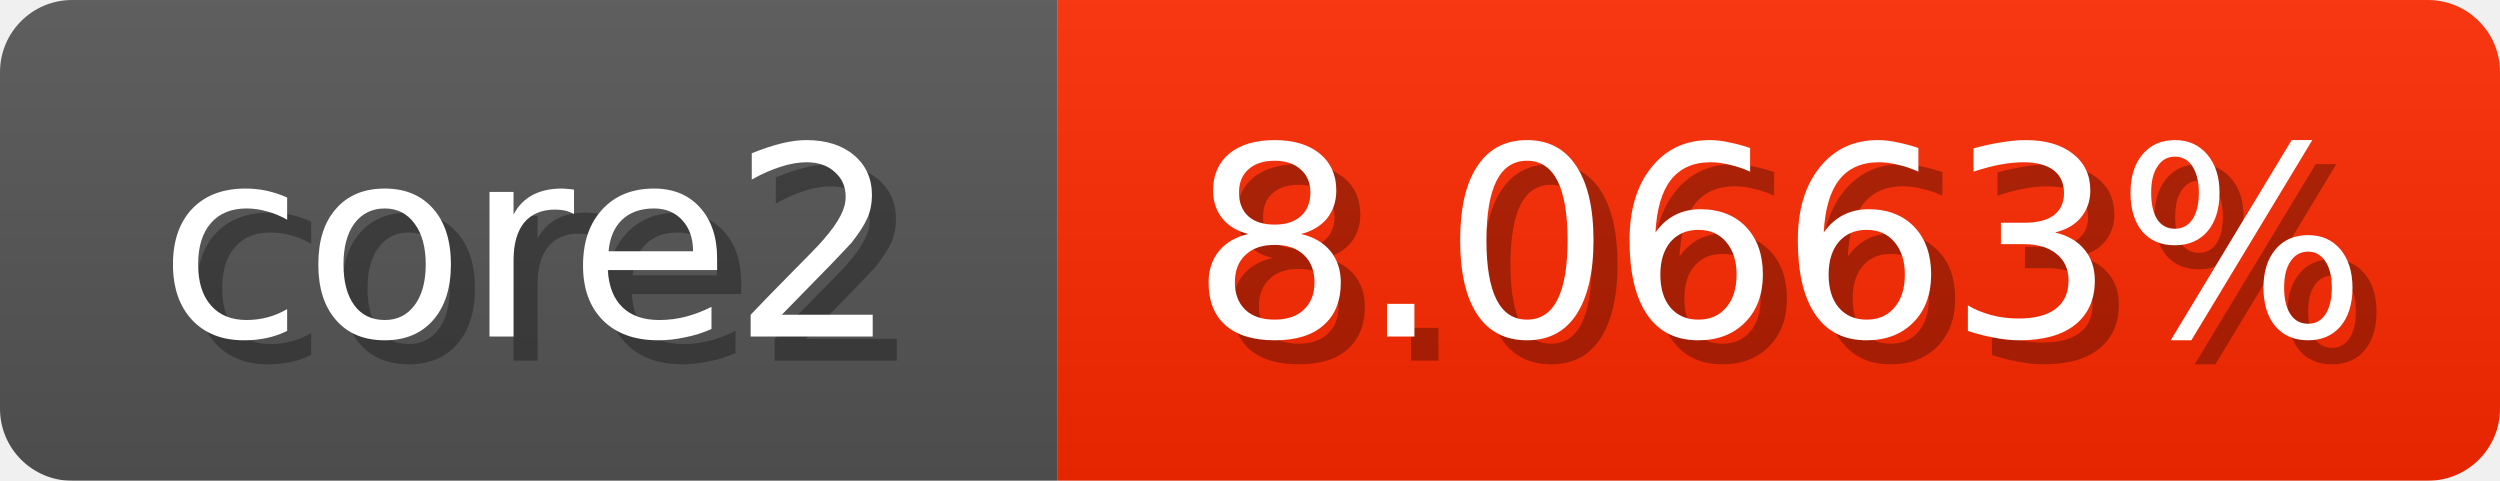
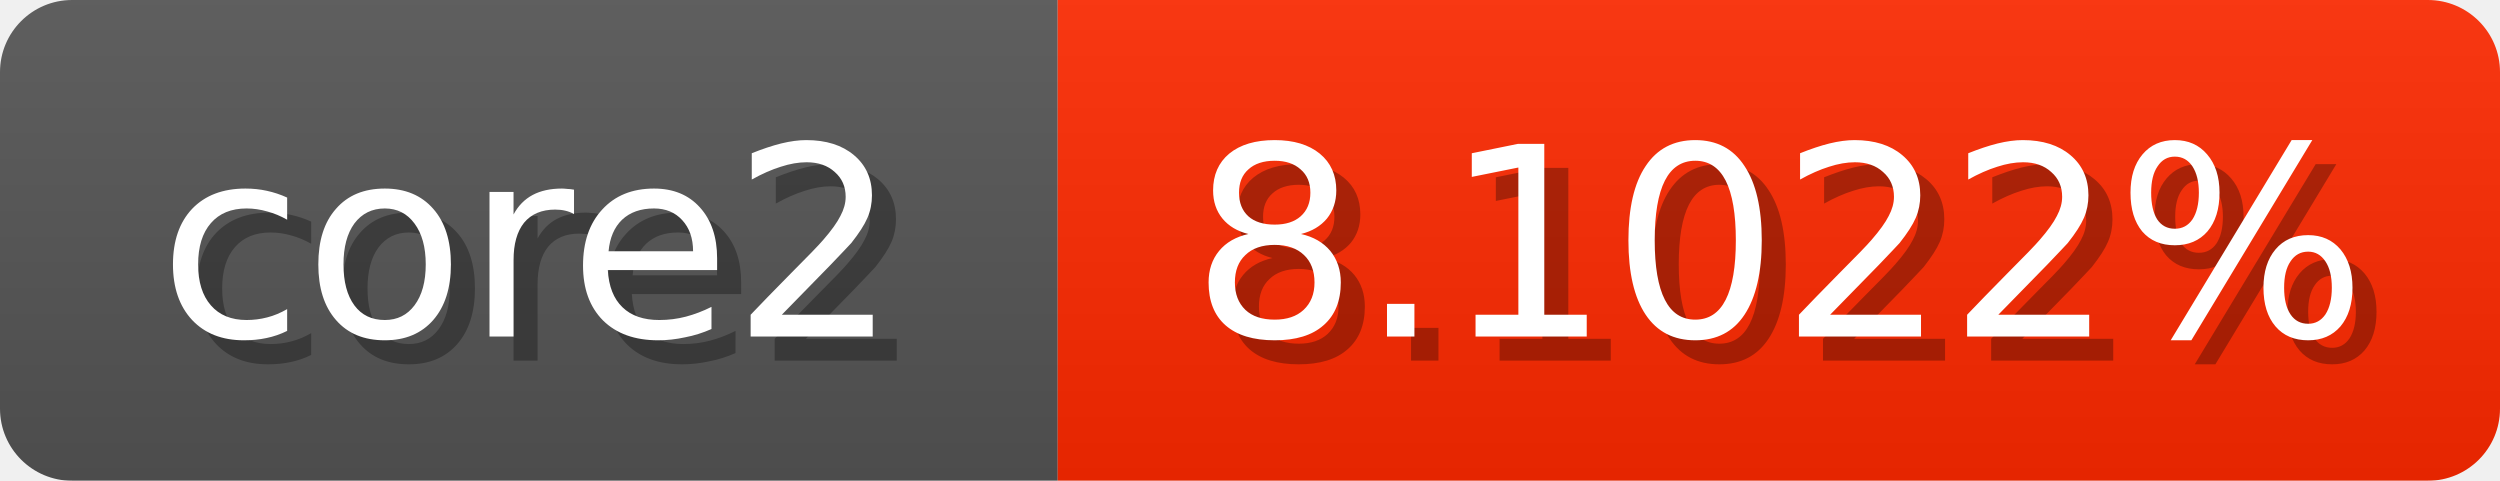
<svg xmlns="http://www.w3.org/2000/svg" width="104" height="20">
  <linearGradient id="b" x2="0" y2="100%">
    <stop offset="0" stop-color="#bbb" stop-opacity=".1" />
    <stop offset="1" stop-opacity=".1" />
  </linearGradient>
  <mask id="anybadge_1">
    <rect width="104" height="20" rx="3" fill="#fff" />
  </mask>
  <g mask="url(#anybadge_1)">
    <path fill="#555" d="M0 0h44v20H0z" />
    <path fill="#ff2900" d="M44 0h60v20H44z" />
    <path fill="url(#b)" d="M0 0h104v20H0z" />
  </g>
  <g fill="#fff" text-anchor="middle" font-family="DejaVu Sans,Verdana,Geneva,sans-serif" font-size="11">
    <text x="23.0" y="15" fill="#010101" fill-opacity=".3">core2</text>
    <text x="22.0" y="14">core2</text>
  </g>
  <g fill="#fff" text-anchor="middle" font-family="DejaVu Sans,Verdana,Geneva,sans-serif" font-size="11">
-     <text x="75.0" y="15" fill="#010101" fill-opacity=".3">8.0663%</text>
-     <text x="74.0" y="14">8.0663%</text>
+     <text x="75.0" y="15" fill="#010101" fill-opacity=".3">8.1022%</text>
+     <text x="74.0" y="14">8.1022%</text>
  </g>
</svg>
